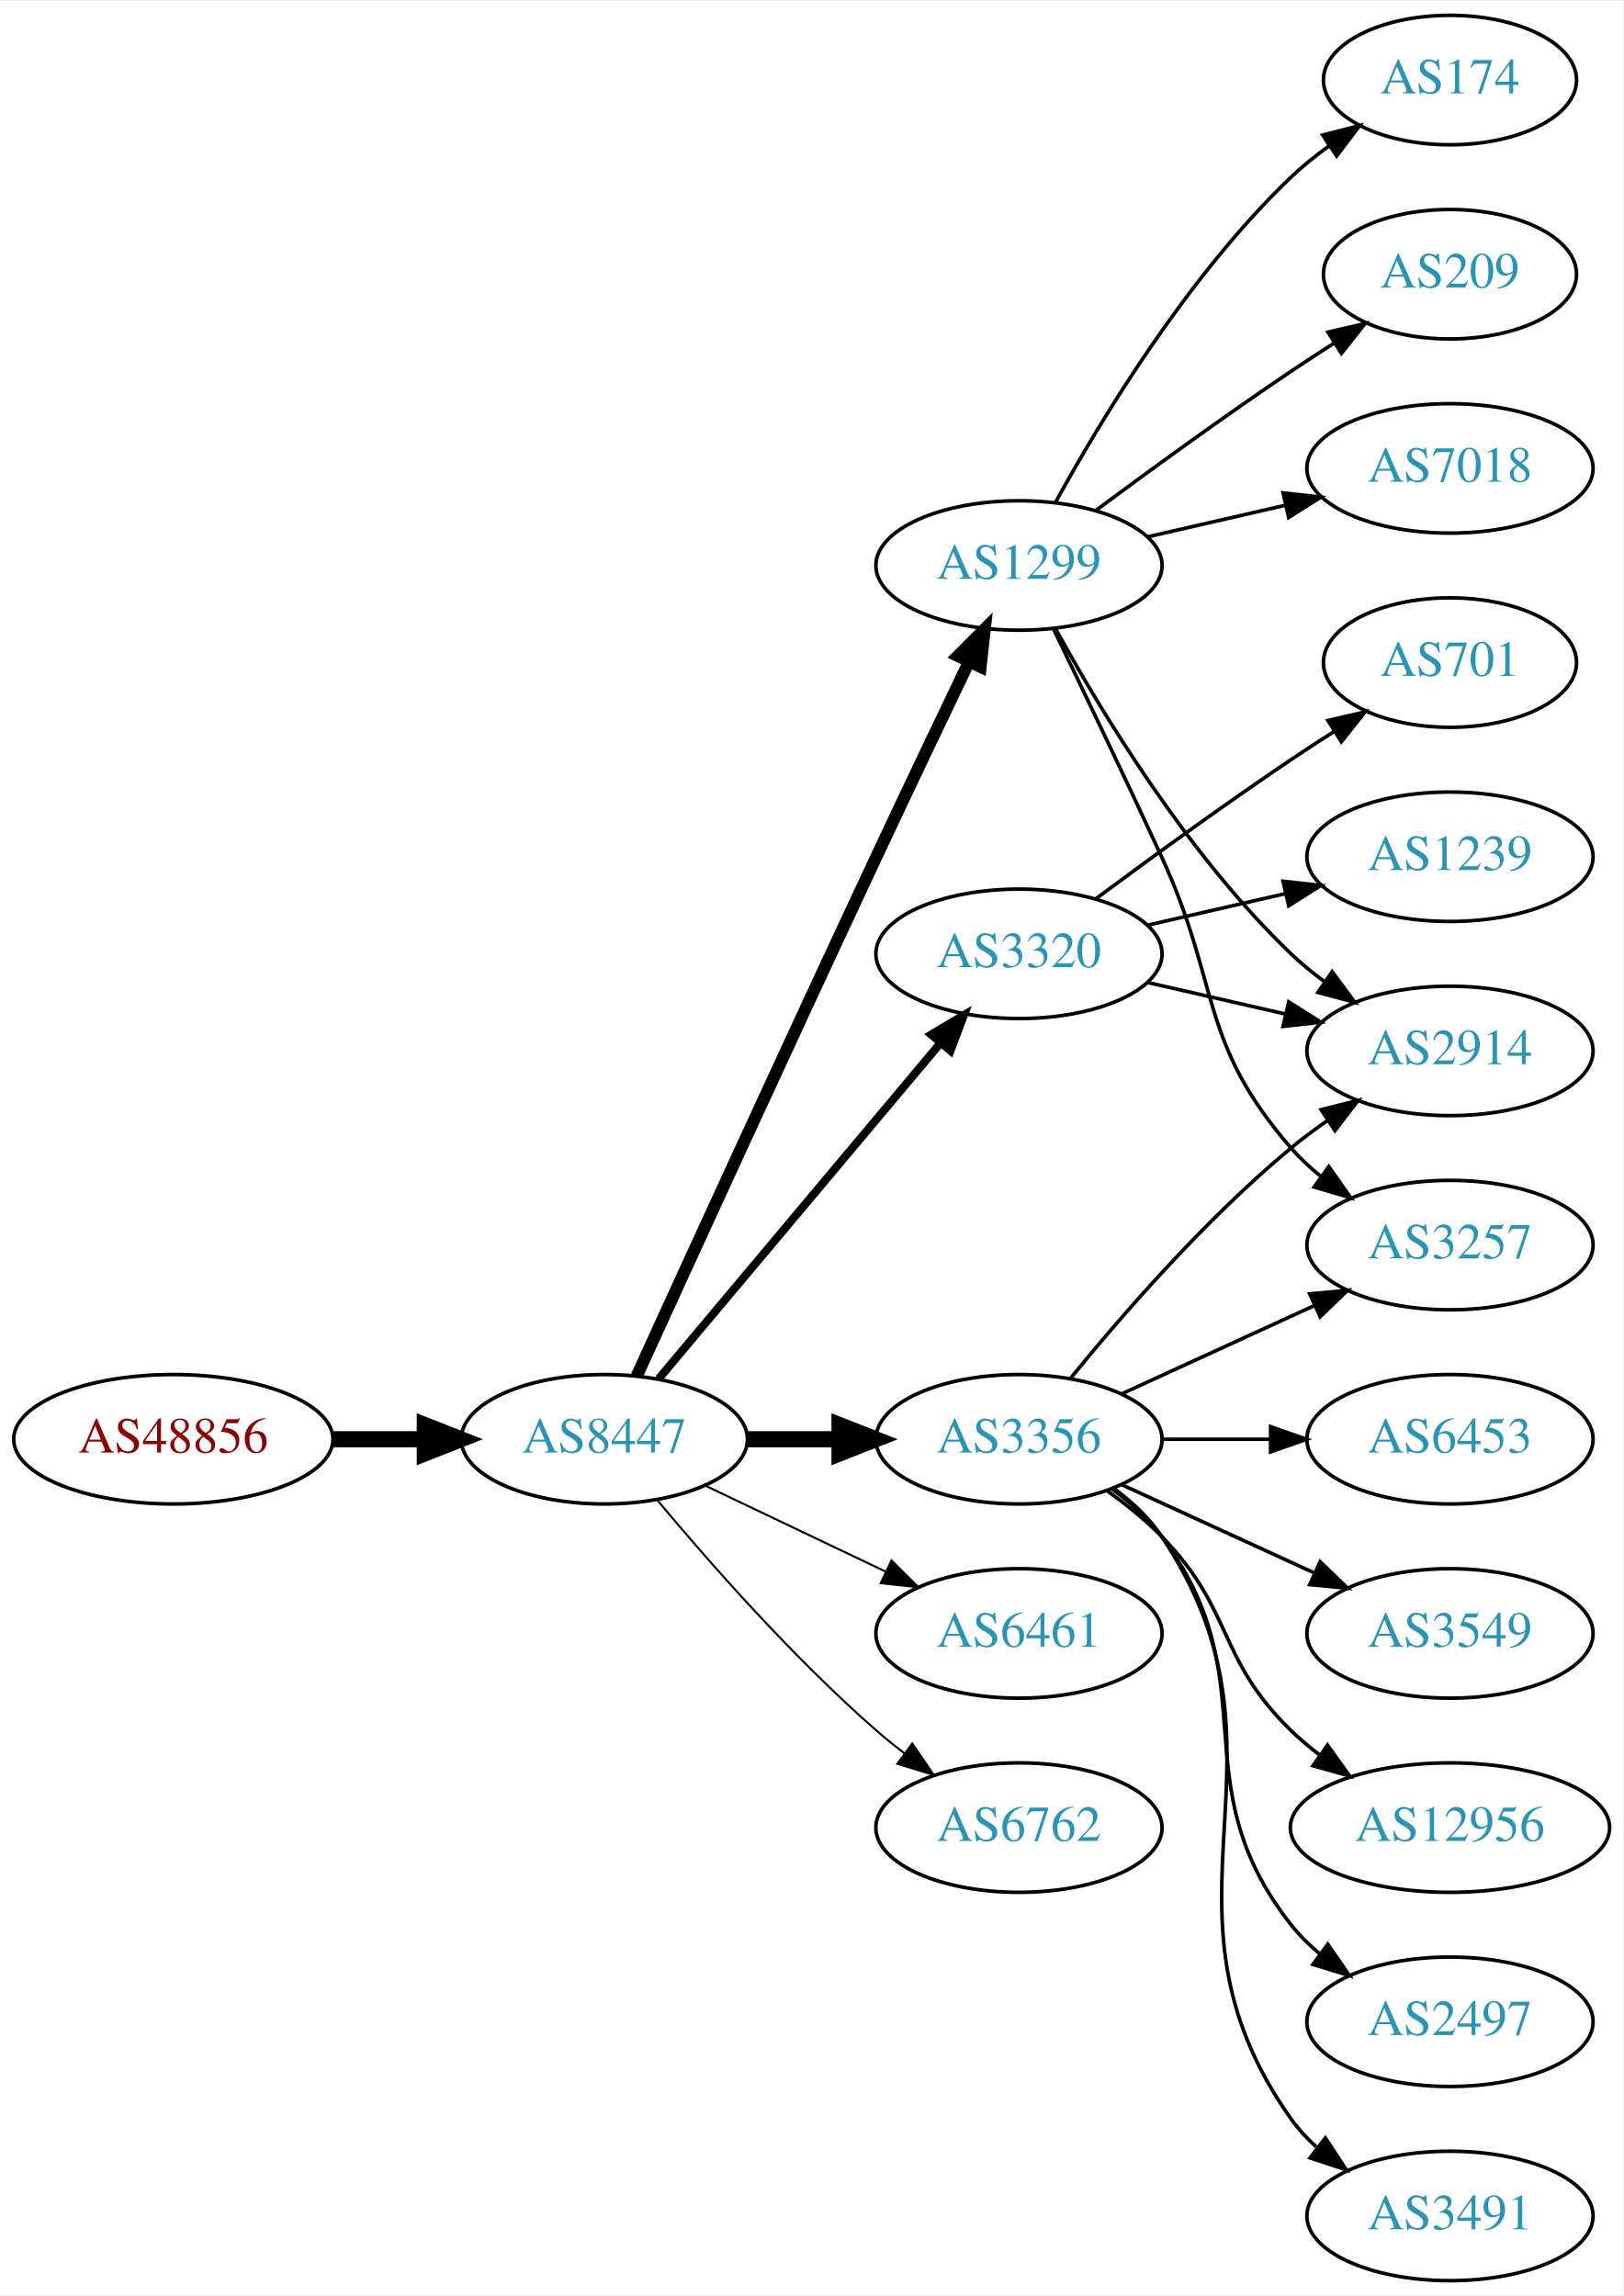
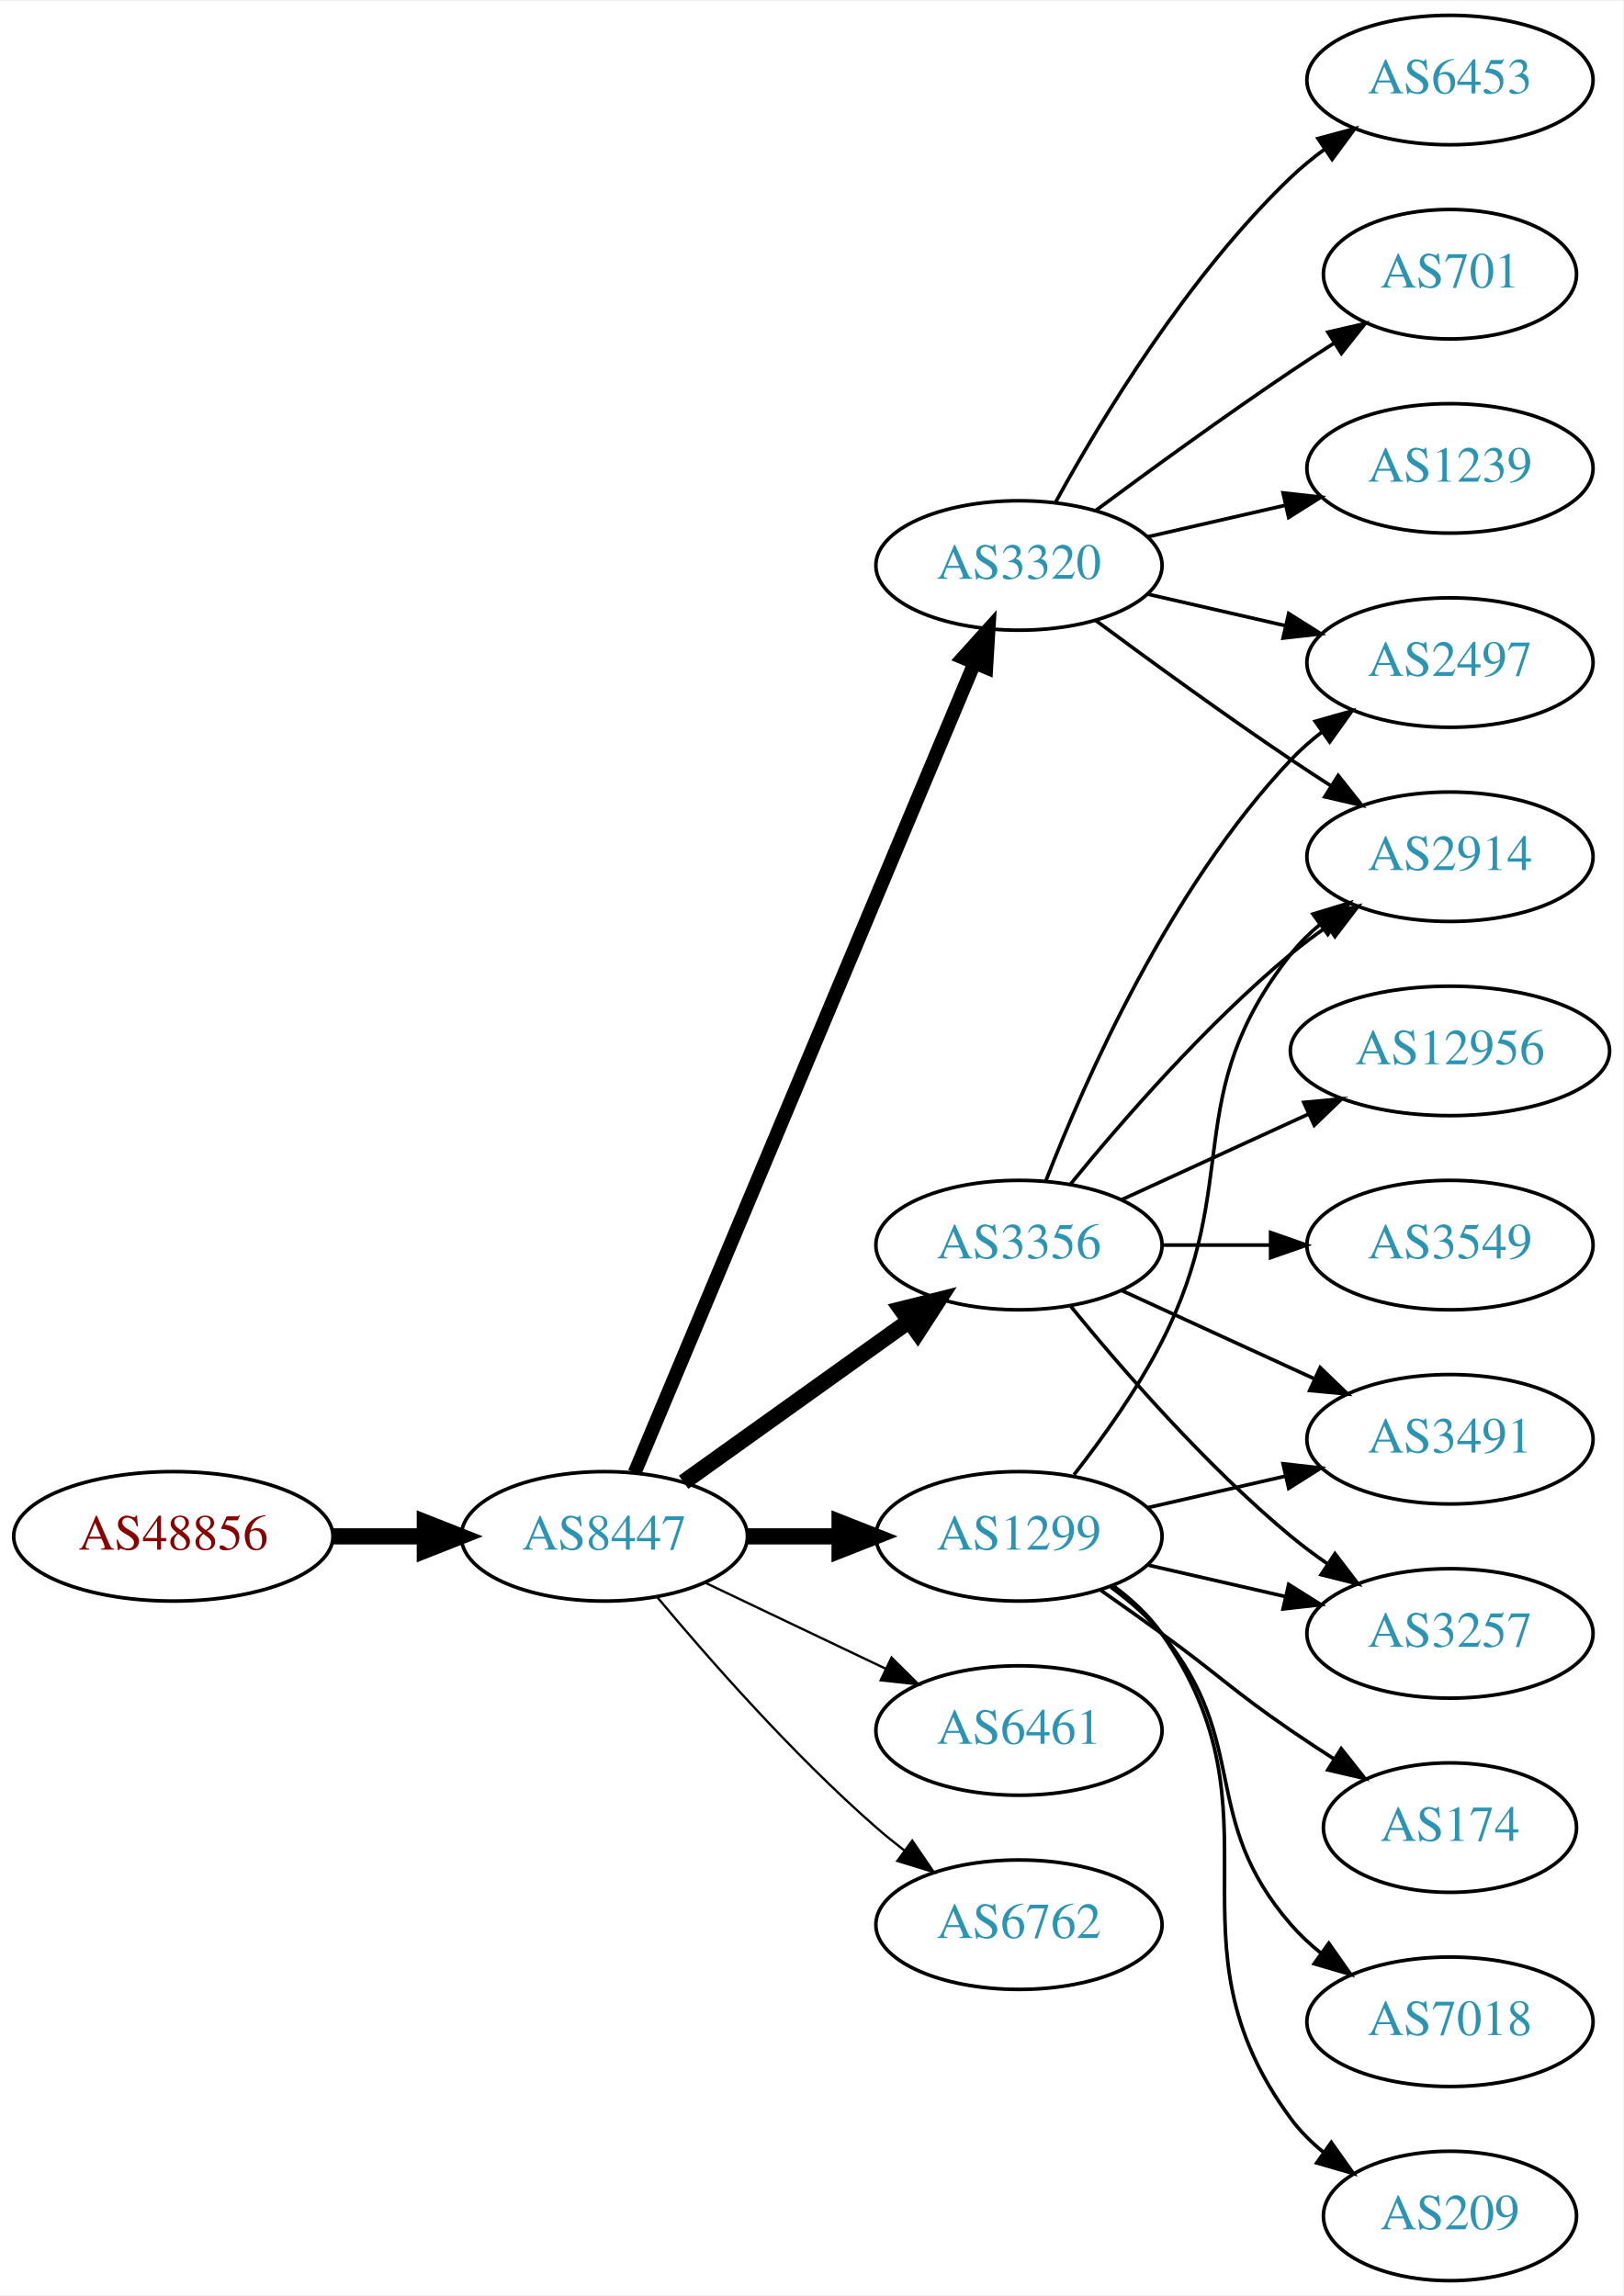
<svg xmlns="http://www.w3.org/2000/svg" xmlns:xlink="http://www.w3.org/1999/xlink" width="451pt" height="638pt" viewBox="0.00 0.00 451.37 638.00">
  <g id="graph0" class="graph" transform="scale(1 1) rotate(0) translate(4 634)">
    <polygon fill="white" stroke="none" points="-4,4 -4,-634 447.37,-634 447.37,4 -4,4" />
    <g id="node1" class="node">
      <g id="a_node1">
        <a xlink:href="/asn/48856" xlink:title="AS48856 ~ Silhouette International Schmied AG [AT]">
-           <ellipse fill="#ffffff" stroke="black" cx="44.196" cy="-234" rx="44.393" ry="18" />
-           <text text-anchor="middle" x="44.196" y="-230.3" font-family="Times,serif" font-size="14.00" fill="#880000">AS48856</text>
+           <ellipse fill="#ffffff" stroke="black" cx="44.196" cy="-207" rx="44.393" ry="18" />
+           <text text-anchor="middle" x="44.196" y="-203.3" font-family="Times,serif" font-size="14.00" fill="#880000">AS48856</text>
        </a>
      </g>
    </g>
    <g id="node2" class="node">
      <g id="a_node2">
        <a xlink:href="/asn/8447" xlink:title="AS8447 ~ A1 Telekom Austria AG [AT]">
-           <ellipse fill="#ffffff" stroke="black" cx="164.039" cy="-234" rx="39.794" ry="18" />
-           <text text-anchor="middle" x="164.039" y="-230.3" font-family="Times,serif" font-size="14.00" fill="#2c94b3">AS8447</text>
+           <ellipse fill="#ffffff" stroke="black" cx="164.039" cy="-207" rx="39.794" ry="18" />
+           <text text-anchor="middle" x="164.039" y="-203.3" font-family="Times,serif" font-size="14.00" fill="#2c94b3">AS8447</text>
        </a>
      </g>
    </g>
    <g id="edge1" class="edge">
-       <path fill="none" stroke="black" stroke-width="4.5" d="M88.407,-234C96.72,-234 105.482,-234 113.965,-234" />
-       <polygon fill="black" stroke="black" stroke-width="4.5" points="114.123,-237.938 124.123,-234 114.123,-230.063 114.123,-237.938" />
+       <path fill="none" stroke="black" stroke-width="4.5" d="M88.407,-207C96.72,-207 105.482,-207 113.965,-207" />
+       <polygon fill="black" stroke="black" stroke-width="4.5" points="114.123,-210.938 124.123,-207 114.123,-203.063 114.123,-210.938" />
    </g>
    <g id="node3" class="node">
      <g id="a_node3">
        <a xlink:href="/asn/3320" xlink:title="AS3320 ~ DTAG [DE]">
-           <ellipse fill="#ffffff" stroke="black" cx="279.332" cy="-369" rx="39.794" ry="18" />
-           <text text-anchor="middle" x="279.332" y="-365.3" font-family="Times,serif" font-size="14.00" fill="#2c94b3">AS3320</text>
+           <ellipse fill="#ffffff" stroke="black" cx="279.332" cy="-477" rx="39.794" ry="18" />
+           <text text-anchor="middle" x="279.332" y="-473.3" font-family="Times,serif" font-size="14.00" fill="#2c94b3">AS3320</text>
        </a>
      </g>
    </g>
    <g id="edge2" class="edge">
-       <path fill="none" stroke="black" stroke-width="2.25" d="M179.158,-250.825C198.833,-274.269 234.637,-316.934 257.415,-344.076" />
-       <polygon fill="black" stroke="black" stroke-width="2.25" points="254.925,-346.553 264.034,-351.963 260.287,-342.053 254.925,-346.553" />
+       <path fill="none" stroke="black" stroke-width="3.857" d="M172.472,-224.715C191.797,-270.771 243.72,-394.514 266.893,-449.739" />
+       <polygon fill="black" stroke="black" stroke-width="3.857" points="263.774,-451.352 270.871,-459.219 270.229,-448.644 263.774,-451.352" />
    </g>
    <g id="node4" class="node">
      <g id="a_node4">
        <a xlink:href="/asn/3356" xlink:title="AS3356 ~ Level 3 Parent, LLC [US]">
-           <ellipse fill="#ffffff" stroke="black" cx="279.332" cy="-234" rx="39.794" ry="18" />
-           <text text-anchor="middle" x="279.332" y="-230.3" font-family="Times,serif" font-size="14.00" fill="#2c94b3">AS3356</text>
+           <ellipse fill="#ffffff" stroke="black" cx="279.332" cy="-288" rx="39.794" ry="18" />
+           <text text-anchor="middle" x="279.332" y="-284.3" font-family="Times,serif" font-size="14.00" fill="#2c94b3">AS3356</text>
        </a>
      </g>
    </g>
    <g id="edge3" class="edge">
-       <path fill="none" stroke="black" stroke-width="4.5" d="M203.711,-234C211.914,-234 220.678,-234 229.21,-234" />
-       <polygon fill="black" stroke="black" stroke-width="4.5" points="229.449,-237.938 239.449,-234 229.449,-230.063 229.449,-237.938" />
+       <path fill="none" stroke="black" stroke-width="4.5" d="M186.083,-222.046C203.697,-234.639 229.036,-252.755 248.701,-266.816" />
+       <polygon fill="black" stroke="black" stroke-width="4.5" points="246.591,-270.147 257.016,-272.76 251.171,-263.741 246.591,-270.147" />
    </g>
    <g id="node5" class="node">
      <g id="a_node5">
-         <a xlink:href="/asn/6461" xlink:title="AS6461 ~ Zayo Bandwidth [US]">
-           <ellipse fill="#ffffff" stroke="black" cx="279.332" cy="-180" rx="39.794" ry="18" />
-           <text text-anchor="middle" x="279.332" y="-176.3" font-family="Times,serif" font-size="14.00" fill="#2c94b3">AS6461</text>
+         <a xlink:href="/asn/1299" xlink:title="AS1299 ~ Telia Carrier [EU]">
+           <ellipse fill="#ffffff" stroke="black" cx="279.332" cy="-207" rx="39.794" ry="18" />
+           <text text-anchor="middle" x="279.332" y="-203.3" font-family="Times,serif" font-size="14.00" fill="#2c94b3">AS1299</text>
        </a>
      </g>
    </g>
    <g id="edge4" class="edge">
-       <path fill="none" stroke="black" stroke-width="0.562" d="M192.175,-221.066C207.169,-213.919 225.99,-204.948 242.213,-197.215" />
-       <polygon fill="black" stroke="black" stroke-width="0.562" points="243.895,-200.291 251.417,-192.829 240.884,-193.972 243.895,-200.291" />
+       <path fill="none" stroke="black" stroke-width="4.5" d="M203.711,-207C211.914,-207 220.678,-207 229.21,-207" />
+       <polygon fill="black" stroke="black" stroke-width="4.5" points="229.449,-210.938 239.449,-207 229.449,-203.063 229.449,-210.938" />
    </g>
    <g id="node6" class="node">
      <g id="a_node6">
-         <a xlink:href="/asn/1299" xlink:title="AS1299 ~ Telia Carrier [EU]">
-           <ellipse fill="#ffffff" stroke="black" cx="279.332" cy="-477" rx="39.794" ry="18" />
-           <text text-anchor="middle" x="279.332" y="-473.3" font-family="Times,serif" font-size="14.00" fill="#2c94b3">AS1299</text>
+         <a xlink:href="/asn/6461" xlink:title="AS6461 ~ Zayo Bandwidth [US]">
+           <ellipse fill="#ffffff" stroke="black" cx="279.332" cy="-153" rx="39.794" ry="18" />
+           <text text-anchor="middle" x="279.332" y="-149.3" font-family="Times,serif" font-size="14.00" fill="#2c94b3">AS6461</text>
        </a>
      </g>
    </g>
    <g id="edge5" class="edge">
-       <path fill="none" stroke="black" stroke-width="3.375" d="M173.026,-251.536C186.602,-281.296 215.099,-343.57 239.685,-396 248.176,-414.108 257.868,-434.421 265.422,-450.175" />
-       <polygon fill="black" stroke="black" stroke-width="3.375" points="262.337,-451.835 269.82,-459.335 268.647,-448.805 262.337,-451.835" />
+       <path fill="none" stroke="black" stroke-width="0.643" d="M192.175,-194.066C207.169,-186.919 225.99,-177.948 242.213,-170.215" />
+       <polygon fill="black" stroke="black" stroke-width="0.643" points="243.895,-173.291 251.417,-165.829 240.884,-166.972 243.895,-173.291" />
    </g>
    <g id="node7" class="node">
      <g id="a_node7">
        <a xlink:href="/asn/6762" xlink:title="AS6762 ~ TELECOM ITALIA SPARKLE S.p.A. [IT]">
-           <ellipse fill="#ffffff" stroke="black" cx="279.332" cy="-126" rx="39.794" ry="18" />
-           <text text-anchor="middle" x="279.332" y="-122.3" font-family="Times,serif" font-size="14.00" fill="#2c94b3">AS6762</text>
+           <ellipse fill="#ffffff" stroke="black" cx="279.332" cy="-99" rx="39.794" ry="18" />
+           <text text-anchor="middle" x="279.332" y="-95.3" font-family="Times,serif" font-size="14.00" fill="#2c94b3">AS6762</text>
        </a>
      </g>
    </g>
    <g id="edge6" class="edge">
-       <path fill="none" stroke="black" stroke-width="0.562" d="M178.669,-217.183C192.951,-200.071 216.498,-173.255 239.685,-153 242.151,-150.846 244.789,-148.706 247.487,-146.628" />
-       <polygon fill="black" stroke="black" stroke-width="0.562" points="249.66,-149.375 255.641,-140.63 245.512,-143.736 249.66,-149.375" />
+       <path fill="none" stroke="black" stroke-width="0.643" d="M178.669,-190.183C192.951,-173.071 216.498,-146.255 239.685,-126 242.151,-123.846 244.789,-121.706 247.487,-119.628" />
+       <polygon fill="black" stroke="black" stroke-width="0.643" points="249.66,-122.375 255.641,-113.63 245.512,-116.736 249.66,-122.375" />
+     </g>
+     <g id="node8" class="node">
+       <g id="a_node8">
+         <a xlink:href="/asn/6453" xlink:title="AS6453 ~ TATA COMMUNICATIONS (AMERICA) INC [US]">
+           <ellipse fill="#ffffff" stroke="black" cx="399.174" cy="-612" rx="39.794" ry="18" />
+           <text text-anchor="middle" x="399.174" y="-608.3" font-family="Times,serif" font-size="14.00" fill="#2c94b3">AS6453</text>
+         </a>
+       </g>
+     </g>
+     <g id="edge7" class="edge">
+       <path fill="none" stroke="black" d="M289.573,-494.713C302.118,-517.561 326.295,-557.611 354.978,-585 357.846,-587.739 361.035,-590.347 364.344,-592.785" />
+       <polygon fill="black" stroke="black" points="362.468,-595.742 372.704,-598.477 366.407,-589.956 362.468,-595.742" />
+     </g>
+     <g id="node9" class="node">
+       <g id="a_node9">
+         <a xlink:href="/asn/2497" xlink:title="AS2497 ~ Internet Initiative Japan Inc. [JP]">
+           <ellipse fill="#ffffff" stroke="black" cx="399.174" cy="-450" rx="39.794" ry="18" />
+           <text text-anchor="middle" x="399.174" y="-446.3" font-family="Times,serif" font-size="14.00" fill="#2c94b3">AS2497</text>
+         </a>
+       </g>
+     </g>
+     <g id="edge8" class="edge">
+       <path fill="none" stroke="black" d="M315.051,-469.045C327.051,-466.296 340.672,-463.175 353.364,-460.267" />
+       <polygon fill="black" stroke="black" points="354.33,-463.636 363.296,-457.991 352.767,-456.813 354.33,-463.636" />
+     </g>
+     <g id="node10" class="node">
+       <g id="a_node10">
+         <a xlink:href="/asn/701" xlink:title="AS701 ~ UUNET [US]">
+           <ellipse fill="#ffffff" stroke="black" cx="399.174" cy="-558" rx="35.194" ry="18" />
+           <text text-anchor="middle" x="399.174" y="-554.3" font-family="Times,serif" font-size="14.00" fill="#2c94b3">AS701</text>
+         </a>
+       </g>
+     </g>
+     <g id="edge9" class="edge">
+       <path fill="none" stroke="black" d="M300.662,-492.277C315.524,-503.304 336.269,-518.407 354.978,-531 358.795,-533.569 362.845,-536.21 366.876,-538.786" />
+       <polygon fill="black" stroke="black" points="365.245,-541.895 375.57,-544.271 368.98,-535.975 365.245,-541.895" />
    </g>
    <g id="node11" class="node">
      <g id="a_node11">
        <a xlink:href="/asn/2914" xlink:title="AS2914 ~ NTT America, Inc. [US]">
-           <ellipse fill="#ffffff" stroke="black" cx="399.174" cy="-342" rx="39.794" ry="18" />
-           <text text-anchor="middle" x="399.174" y="-338.3" font-family="Times,serif" font-size="14.00" fill="#2c94b3">AS2914</text>
-         </a>
-       </g>
-     </g>
-     <g id="edge14" class="edge">
-       <path fill="none" stroke="black" d="M315.051,-361.045C327.051,-358.296 340.672,-355.175 353.364,-352.267" />
-       <polygon fill="black" stroke="black" points="354.33,-355.636 363.296,-349.991 352.767,-348.813 354.33,-355.636" />
-     </g>
-     <g id="node15" class="node">
-       <g id="a_node15">
-         <a xlink:href="/asn/701" xlink:title="AS701 ~ UUNET [US]">
-           <ellipse fill="#ffffff" stroke="black" cx="399.174" cy="-450" rx="35.194" ry="18" />
-           <text text-anchor="middle" x="399.174" y="-446.3" font-family="Times,serif" font-size="14.00" fill="#2c94b3">AS701</text>
-         </a>
-       </g>
-     </g>
-     <g id="edge15" class="edge">
-       <path fill="none" stroke="black" d="M300.662,-384.277C315.524,-395.304 336.269,-410.407 354.978,-423 358.795,-425.569 362.845,-428.21 366.876,-430.786" />
-       <polygon fill="black" stroke="black" points="365.245,-433.895 375.57,-436.271 368.98,-427.975 365.245,-433.895" />
-     </g>
-     <g id="node16" class="node">
-       <g id="a_node16">
-         <a xlink:href="/asn/1239" xlink:title="AS1239 ~ Sprint [US]">
          <ellipse fill="#ffffff" stroke="black" cx="399.174" cy="-396" rx="39.794" ry="18" />
-           <text text-anchor="middle" x="399.174" y="-392.3" font-family="Times,serif" font-size="14.00" fill="#2c94b3">AS1239</text>
-         </a>
-       </g>
-     </g>
-     <g id="edge16" class="edge">
-       <path fill="none" stroke="black" d="M315.051,-376.955C327.051,-379.704 340.672,-382.825 353.364,-385.733" />
-       <polygon fill="black" stroke="black" points="352.767,-389.187 363.296,-388.009 354.33,-382.364 352.767,-389.187" />
-     </g>
-     <g id="node8" class="node">
-       <g id="a_node8">
-         <a xlink:href="/asn/3257" xlink:title="AS3257 ~ GTT [DE]">
-           <ellipse fill="#ffffff" stroke="black" cx="399.174" cy="-288" rx="39.794" ry="18" />
-           <text text-anchor="middle" x="399.174" y="-284.3" font-family="Times,serif" font-size="14.00" fill="#2c94b3">AS3257</text>
-         </a>
-       </g>
-     </g>
-     <g id="edge7" class="edge">
-       <path fill="none" stroke="black" d="M307.96,-246.661C323.917,-253.973 344.188,-263.261 361.471,-271.181" />
-       <polygon fill="black" stroke="black" points="360.169,-274.435 370.718,-275.419 363.085,-268.071 360.169,-274.435" />
-     </g>
-     <g id="node9" class="node">
-       <g id="a_node9">
-         <a xlink:href="/asn/3549" xlink:title="AS3549 ~ Level 3 Parent, LLC [US]">
-           <ellipse fill="#ffffff" stroke="black" cx="399.174" cy="-180" rx="39.794" ry="18" />
-           <text text-anchor="middle" x="399.174" y="-176.3" font-family="Times,serif" font-size="14.00" fill="#2c94b3">AS3549</text>
-         </a>
-       </g>
-     </g>
-     <g id="edge8" class="edge">
-       <path fill="none" stroke="black" d="M307.96,-221.339C323.917,-214.027 344.188,-204.739 361.471,-196.819" />
-       <polygon fill="black" stroke="black" points="363.085,-199.929 370.718,-192.581 360.169,-193.565 363.085,-199.929" />
-     </g>
-     <g id="node10" class="node">
-       <g id="a_node10">
-         <a xlink:href="/asn/12956" xlink:title="AS12956 ~ TELXIUS [ES]">
-           <ellipse fill="#ffffff" stroke="black" cx="399.174" cy="-126" rx="44.393" ry="18" />
-           <text text-anchor="middle" x="399.174" y="-122.3" font-family="Times,serif" font-size="14.00" fill="#2c94b3">AS12956</text>
-         </a>
-       </g>
-     </g>
-     <g id="edge9" class="edge">
-       <path fill="none" stroke="black" d="M303.926,-219.611C309.182,-215.852 314.513,-211.563 318.978,-207 339.151,-186.383 334.285,-173.094 354.978,-153 357.464,-150.586 360.202,-148.278 363.055,-146.1" />
-       <polygon fill="black" stroke="black" points="365.11,-148.934 371.291,-140.329 361.092,-143.202 365.11,-148.934" />
+           <text text-anchor="middle" x="399.174" y="-392.3" font-family="Times,serif" font-size="14.00" fill="#2c94b3">AS2914</text>
+         </a>
+       </g>
    </g>
    <g id="edge10" class="edge">
-       <path fill="none" stroke="black" d="M293.751,-251.065C307.865,-268.375 331.28,-295.345 354.978,-315 358.194,-317.668 361.695,-320.27 365.265,-322.741" />
-       <polygon fill="black" stroke="black" points="363.343,-325.666 373.622,-328.236 367.189,-319.817 363.343,-325.666" />
+       <path fill="none" stroke="black" d="M300.662,-461.723C315.524,-450.696 336.269,-435.593 354.978,-423 358.527,-420.611 362.277,-418.161 366.026,-415.758" />
+       <polygon fill="black" stroke="black" points="368.094,-418.591 374.674,-410.288 364.352,-412.675 368.094,-418.591" />
    </g>
    <g id="node12" class="node">
      <g id="a_node12">
-         <a xlink:href="/asn/2497" xlink:title="AS2497 ~ Internet Initiative Japan Inc. [JP]">
-           <ellipse fill="#ffffff" stroke="black" cx="399.174" cy="-72" rx="39.794" ry="18" />
-           <text text-anchor="middle" x="399.174" y="-68.3" font-family="Times,serif" font-size="14.00" fill="#2c94b3">AS2497</text>
+         <a xlink:href="/asn/1239" xlink:title="AS1239 ~ Sprint [US]">
+           <ellipse fill="#ffffff" stroke="black" cx="399.174" cy="-504" rx="39.794" ry="18" />
+           <text text-anchor="middle" x="399.174" y="-500.3" font-family="Times,serif" font-size="14.00" fill="#2c94b3">AS1239</text>
        </a>
      </g>
    </g>
    <g id="edge11" class="edge">
-       <path fill="none" stroke="black" d="M305.262,-220.118C310.338,-216.389 315.256,-211.984 318.978,-207 349.249,-166.458 323.679,-138.754 354.978,-99 357.303,-96.047 360.047,-93.33 363.006,-90.853" />
-       <polygon fill="black" stroke="black" points="365.199,-93.585 371.203,-84.855 361.065,-87.936 365.199,-93.585" />
+       <path fill="none" stroke="black" d="M315.051,-484.955C327.051,-487.704 340.672,-490.825 353.364,-493.733" />
+       <polygon fill="black" stroke="black" points="352.767,-497.187 363.296,-496.009 354.33,-490.364 352.767,-497.187" />
+     </g>
+     <g id="edge16" class="edge">
+       <path fill="none" stroke="black" d="M286.855,-305.994C297.605,-333.728 321.262,-387.429 354.978,-423 357.564,-425.728 360.481,-428.294 363.55,-430.677" />
+       <polygon fill="black" stroke="black" points="361.704,-433.658 371.898,-436.543 365.728,-427.93 361.704,-433.658" />
+     </g>
+     <g id="edge14" class="edge">
+       <path fill="none" stroke="black" d="M293.751,-305.065C307.865,-322.375 331.28,-349.345 354.978,-369 358.194,-371.668 361.695,-374.27 365.265,-376.741" />
+       <polygon fill="black" stroke="black" points="363.343,-379.666 373.622,-382.236 367.189,-373.817 363.343,-379.666" />
    </g>
    <g id="node13" class="node">
      <g id="a_node13">
        <a xlink:href="/asn/3491" xlink:title="AS3491 ~ PCCW Global, Inc. [US]">
-           <ellipse fill="#ffffff" stroke="black" cx="399.174" cy="-18" rx="39.794" ry="18" />
-           <text text-anchor="middle" x="399.174" y="-14.3" font-family="Times,serif" font-size="14.00" fill="#2c94b3">AS3491</text>
+           <ellipse fill="#ffffff" stroke="black" cx="399.174" cy="-234" rx="39.794" ry="18" />
+           <text text-anchor="middle" x="399.174" y="-230.3" font-family="Times,serif" font-size="14.00" fill="#2c94b3">AS3491</text>
        </a>
      </g>
    </g>
    <g id="edge12" class="edge">
-       <path fill="none" stroke="black" d="M305.651,-220.393C310.707,-216.649 315.518,-212.169 318.978,-207 360.003,-145.706 312.399,-105.225 354.978,-45 356.969,-42.184 359.356,-39.599 361.972,-37.24" />
-       <polygon fill="black" stroke="black" points="364.525,-39.694 370.34,-30.838 360.271,-34.135 364.525,-39.694" />
+       <path fill="none" stroke="black" d="M307.96,-275.339C323.917,-268.027 344.188,-258.739 361.471,-250.819" />
+       <polygon fill="black" stroke="black" points="363.085,-253.929 370.718,-246.581 360.169,-247.565 363.085,-253.929" />
    </g>
    <g id="node14" class="node">
      <g id="a_node14">
-         <a xlink:href="/asn/6453" xlink:title="AS6453 ~ TATA COMMUNICATIONS (AMERICA) INC [US]">
-           <ellipse fill="#ffffff" stroke="black" cx="399.174" cy="-234" rx="39.794" ry="18" />
-           <text text-anchor="middle" x="399.174" y="-230.3" font-family="Times,serif" font-size="14.00" fill="#2c94b3">AS6453</text>
+         <a xlink:href="/asn/12956" xlink:title="AS12956 ~ TELXIUS [ES]">
+           <ellipse fill="#ffffff" stroke="black" cx="399.174" cy="-342" rx="44.393" ry="18" />
+           <text text-anchor="middle" x="399.174" y="-338.3" font-family="Times,serif" font-size="14.00" fill="#2c94b3">AS12956</text>
        </a>
      </g>
    </g>
    <g id="edge13" class="edge">
-       <path fill="none" stroke="black" d="M319.244,-234C328.798,-234 339.147,-234 349.11,-234" />
-       <polygon fill="black" stroke="black" points="349.302,-237.5 359.302,-234 349.302,-230.5 349.302,-237.5" />
-     </g>
-     <g id="edge21" class="edge">
-       <path fill="none" stroke="black" d="M288.913,-459.367C296.837,-443.002 308.873,-417.935 318.978,-396 335.462,-360.219 329.144,-344.742 354.978,-315 357.443,-312.162 360.28,-309.523 363.297,-307.094" />
-       <polygon fill="black" stroke="black" points="365.484,-309.833 371.575,-301.164 361.408,-304.142 365.484,-309.833" />
-     </g>
-     <g id="edge18" class="edge">
-       <path fill="none" stroke="black" d="M289.573,-459.287C302.118,-436.439 326.295,-396.389 354.978,-369 357.846,-366.261 361.035,-363.653 364.344,-361.215" />
-       <polygon fill="black" stroke="black" points="366.407,-364.044 372.704,-355.523 362.468,-358.258 366.407,-364.044" />
+       <path fill="none" stroke="black" d="M307.96,-300.661C323.458,-307.762 343.025,-316.728 359.971,-324.494" />
+       <polygon fill="black" stroke="black" points="358.525,-327.681 369.074,-328.665 361.441,-321.317 358.525,-327.681" />
+     </g>
+     <g id="node15" class="node">
+       <g id="a_node15">
+         <a xlink:href="/asn/3549" xlink:title="AS3549 ~ Level 3 Parent, LLC [US]">
+           <ellipse fill="#ffffff" stroke="black" cx="399.174" cy="-288" rx="39.794" ry="18" />
+           <text text-anchor="middle" x="399.174" y="-284.3" font-family="Times,serif" font-size="14.00" fill="#2c94b3">AS3549</text>
+         </a>
+       </g>
+     </g>
+     <g id="edge15" class="edge">
+       <path fill="none" stroke="black" d="M319.244,-288C328.798,-288 339.147,-288 349.11,-288" />
+       <polygon fill="black" stroke="black" points="349.302,-291.5 359.302,-288 349.302,-284.5 349.302,-291.5" />
+     </g>
+     <g id="node16" class="node">
+       <g id="a_node16">
+         <a xlink:href="/asn/3257" xlink:title="AS3257 ~ GTT [DE]">
+           <ellipse fill="#ffffff" stroke="black" cx="399.174" cy="-180" rx="39.794" ry="18" />
+           <text text-anchor="middle" x="399.174" y="-176.3" font-family="Times,serif" font-size="14.00" fill="#2c94b3">AS3257</text>
+         </a>
+       </g>
+     </g>
+     <g id="edge17" class="edge">
+       <path fill="none" stroke="black" d="M293.751,-270.935C307.865,-253.625 331.28,-226.655 354.978,-207 358.194,-204.332 361.695,-201.73 365.265,-199.259" />
+       <polygon fill="black" stroke="black" points="367.189,-202.183 373.622,-193.764 363.343,-196.334 367.189,-202.183" />
+     </g>
+     <g id="edge22" class="edge">
+       <path fill="none" stroke="black" d="M294.628,-224.14C302.614,-234.353 312.276,-247.853 318.978,-261 341.958,-306.077 323.679,-329.246 354.978,-369 357.303,-371.953 360.047,-374.67 363.006,-377.147" />
+       <polygon fill="black" stroke="black" points="361.065,-380.064 371.203,-383.145 365.199,-374.415 361.065,-380.064" />
+     </g>
+     <g id="edge20" class="edge">
+       <path fill="none" stroke="black" d="M315.051,-214.955C327.051,-217.704 340.672,-220.825 353.364,-223.733" />
+       <polygon fill="black" stroke="black" points="352.767,-227.187 363.296,-226.009 354.33,-220.364 352.767,-227.187" />
+     </g>
+     <g id="edge23" class="edge">
+       <path fill="none" stroke="black" d="M315.051,-199.045C327.051,-196.296 340.672,-193.175 353.364,-190.267" />
+       <polygon fill="black" stroke="black" points="354.33,-193.636 363.296,-187.991 352.767,-186.813 354.33,-193.636" />
    </g>
    <g id="node17" class="node">
      <g id="a_node17">
        <a xlink:href="/asn/174" xlink:title="AS174 ~ Cogent Communications [US]">
-           <ellipse fill="#ffffff" stroke="black" cx="399.174" cy="-612" rx="35.194" ry="18" />
-           <text text-anchor="middle" x="399.174" y="-608.3" font-family="Times,serif" font-size="14.00" fill="#2c94b3">AS174</text>
-         </a>
-       </g>
-     </g>
-     <g id="edge17" class="edge">
-       <path fill="none" stroke="black" d="M289.573,-494.713C302.118,-517.561 326.295,-557.611 354.978,-585 358.232,-588.107 361.899,-591.046 365.685,-593.76" />
-       <polygon fill="black" stroke="black" points="363.788,-596.701 374.054,-599.322 367.663,-590.872 363.788,-596.701" />
+           <ellipse fill="#ffffff" stroke="black" cx="399.174" cy="-126" rx="35.194" ry="18" />
+           <text text-anchor="middle" x="399.174" y="-122.3" font-family="Times,serif" font-size="14.00" fill="#2c94b3">AS174</text>
+         </a>
+       </g>
+     </g>
+     <g id="edge18" class="edge">
+       <path fill="none" stroke="black" d="M302.089,-191.991C307.623,-188.121 313.542,-183.936 318.978,-180 335.178,-168.271 338.483,-164.311 354.978,-153 358.773,-150.398 362.81,-147.738 366.833,-145.151" />
+       <polygon fill="black" stroke="black" points="368.94,-147.96 375.521,-139.657 365.199,-142.044 368.94,-147.96" />
    </g>
    <g id="node18" class="node">
      <g id="a_node18">
-         <a xlink:href="/asn/209" xlink:title="AS209 ~ CenturyLink Communications, LLC [US]">
-           <ellipse fill="#ffffff" stroke="black" cx="399.174" cy="-558" rx="35.194" ry="18" />
-           <text text-anchor="middle" x="399.174" y="-554.3" font-family="Times,serif" font-size="14.00" fill="#2c94b3">AS209</text>
+         <a xlink:href="/asn/7018" xlink:title="AS7018 ~ AT&amp;T Services, Inc. [US]">
+           <ellipse fill="#ffffff" stroke="black" cx="399.174" cy="-72" rx="39.794" ry="18" />
+           <text text-anchor="middle" x="399.174" y="-68.3" font-family="Times,serif" font-size="14.00" fill="#2c94b3">AS7018</text>
        </a>
      </g>
    </g>
    <g id="edge19" class="edge">
-       <path fill="none" stroke="black" d="M300.662,-492.277C315.524,-503.304 336.269,-518.407 354.978,-531 358.795,-533.569 362.845,-536.21 366.876,-538.786" />
-       <polygon fill="black" stroke="black" points="365.245,-541.895 375.57,-544.271 368.98,-535.975 365.245,-541.895" />
+       <path fill="none" stroke="black" d="M304.912,-192.844C310.007,-189.128 315.02,-184.799 318.978,-180 344.043,-149.606 329.144,-128.742 354.978,-99 357.443,-96.162 360.28,-93.523 363.297,-91.094" />
+       <polygon fill="black" stroke="black" points="365.484,-93.833 371.575,-85.164 361.408,-88.142 365.484,-93.833" />
    </g>
    <g id="node19" class="node">
      <g id="a_node19">
-         <a xlink:href="/asn/7018" xlink:title="AS7018 ~ AT&amp;T Services, Inc. [US]">
-           <ellipse fill="#ffffff" stroke="black" cx="399.174" cy="-504" rx="39.794" ry="18" />
-           <text text-anchor="middle" x="399.174" y="-500.3" font-family="Times,serif" font-size="14.00" fill="#2c94b3">AS7018</text>
-         </a>
-       </g>
-     </g>
-     <g id="edge20" class="edge">
-       <path fill="none" stroke="black" d="M315.051,-484.955C327.051,-487.704 340.672,-490.825 353.364,-493.733" />
-       <polygon fill="black" stroke="black" points="352.767,-497.187 363.296,-496.009 354.33,-490.364 352.767,-497.187" />
+         <a xlink:href="/asn/209" xlink:title="AS209 ~ CenturyLink Communications, LLC [US]">
+           <ellipse fill="#ffffff" stroke="black" cx="399.174" cy="-18" rx="35.194" ry="18" />
+           <text text-anchor="middle" x="399.174" y="-14.3" font-family="Times,serif" font-size="14.00" fill="#2c94b3">AS209</text>
+         </a>
+       </g>
+     </g>
+     <g id="edge21" class="edge">
+       <path fill="none" stroke="black" d="M305.491,-193.284C310.555,-189.545 315.411,-185.096 318.978,-180 354.592,-129.131 318.075,-94.941 354.978,-45 357.521,-41.559 360.645,-38.455 364.04,-35.682" />
+       <polygon fill="black" stroke="black" points="366.178,-38.456 372.307,-29.814 362.127,-32.748 366.178,-38.456" />
    </g>
  </g>
</svg>
